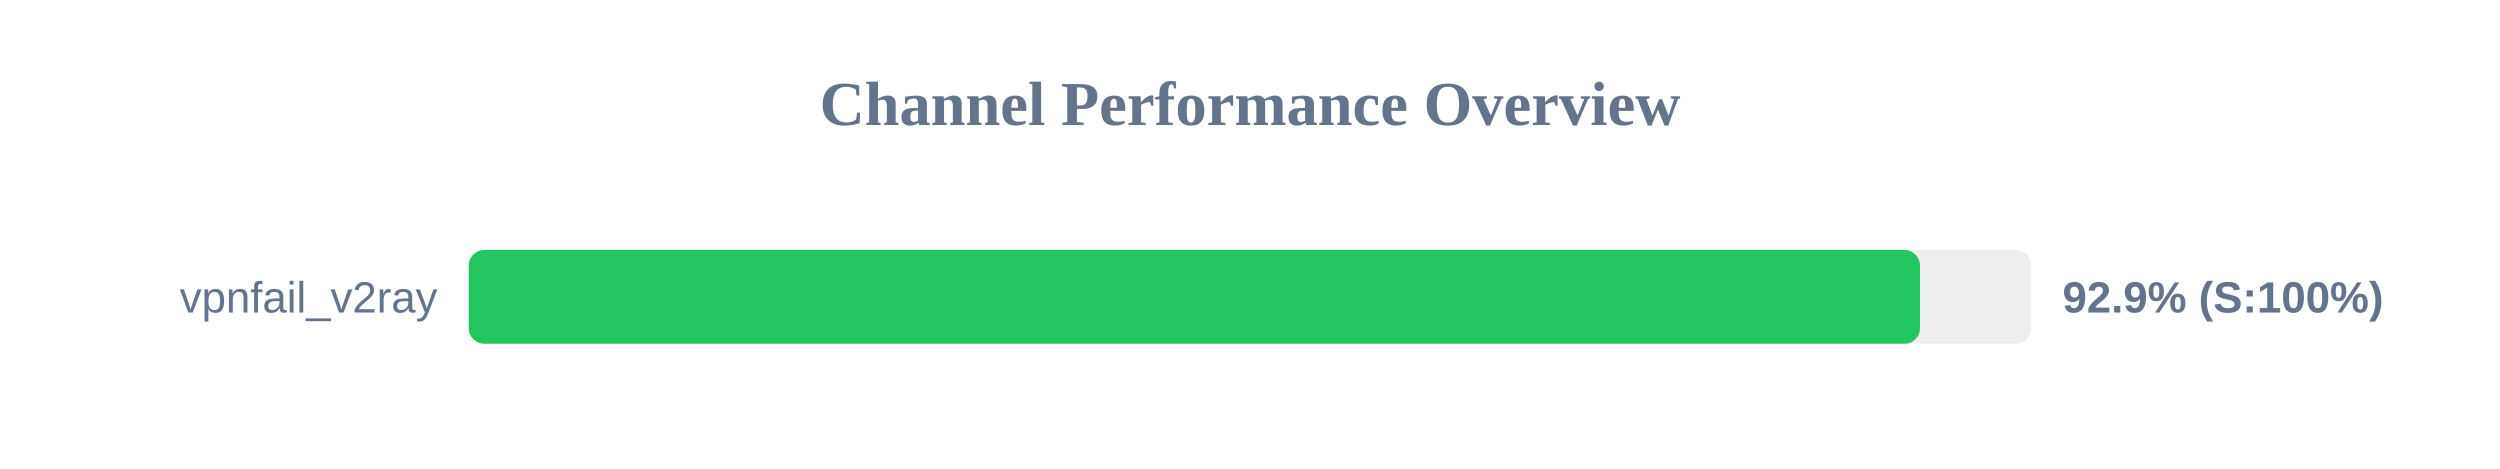
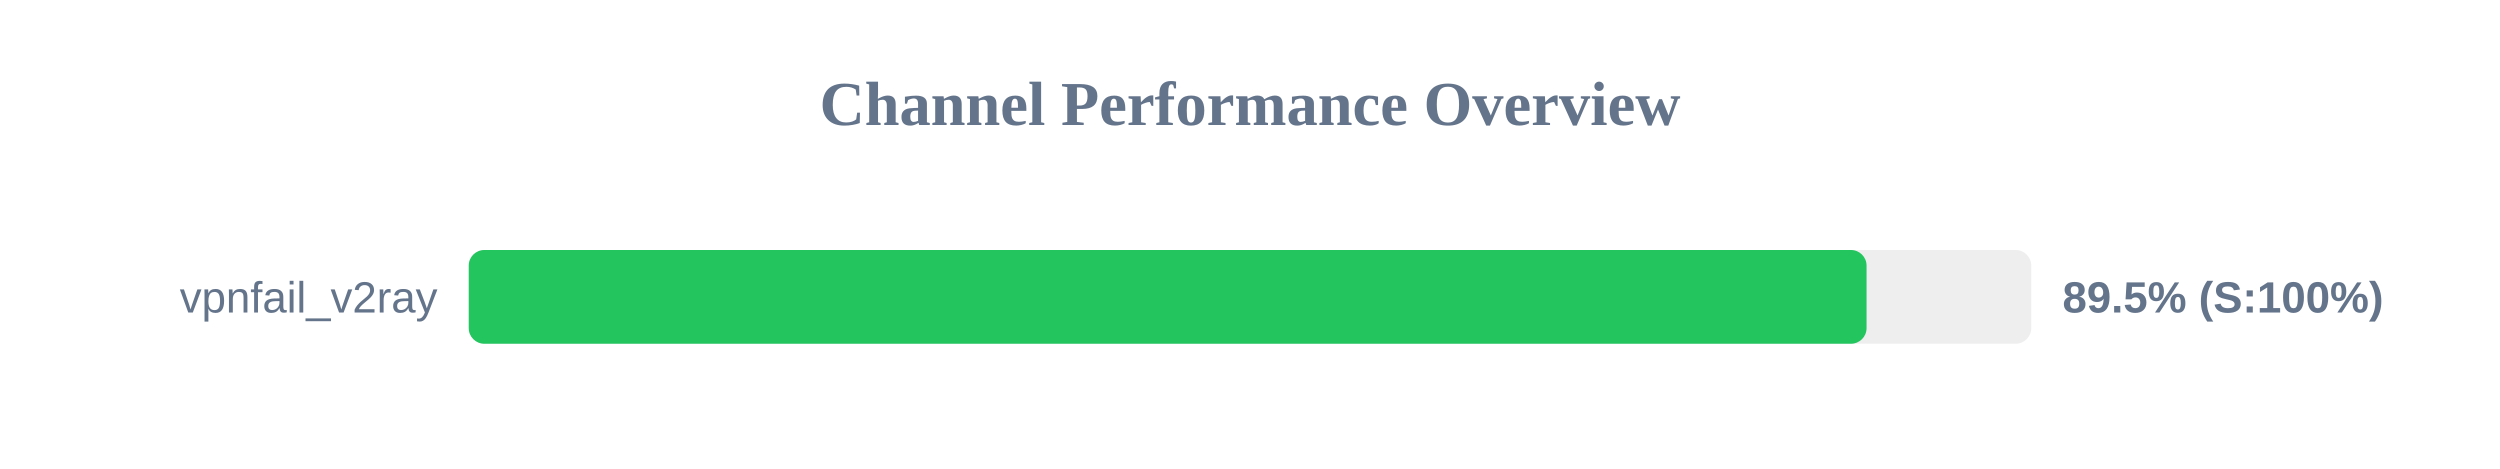
<svg xmlns="http://www.w3.org/2000/svg" width="800" height="150" version="1.1">
  <style>
        .row { font: 14px Arial; fill: #64748b; }
        .score { font: bold 14px Arial; fill: #64748b; }
    </style>
  <text x="400" y="40" text-anchor="middle" font-size="20px" font-weight="bold" fill="#64748b">Channel Performance Overview</text>
  <rect x="150" y="80" width="500" height="30" fill="#eee" rx="5" />
-   <rect x="150" y="80" width="464.4" height="30" fill="#22c55e" rx="5" />
+   <rect x="150" y="80" width="447.3" height="30" fill="#22c55e" rx="5" />
  <text x="140" y="100" text-anchor="end" class="row">vpnfail_v2ray</text>
-   <text x="660" y="100" text-anchor="start" class="score">92.9% (S:100%)</text>
+   <text x="660" y="100" text-anchor="start" class="score">89.5% (S:100%)</text>
</svg>
